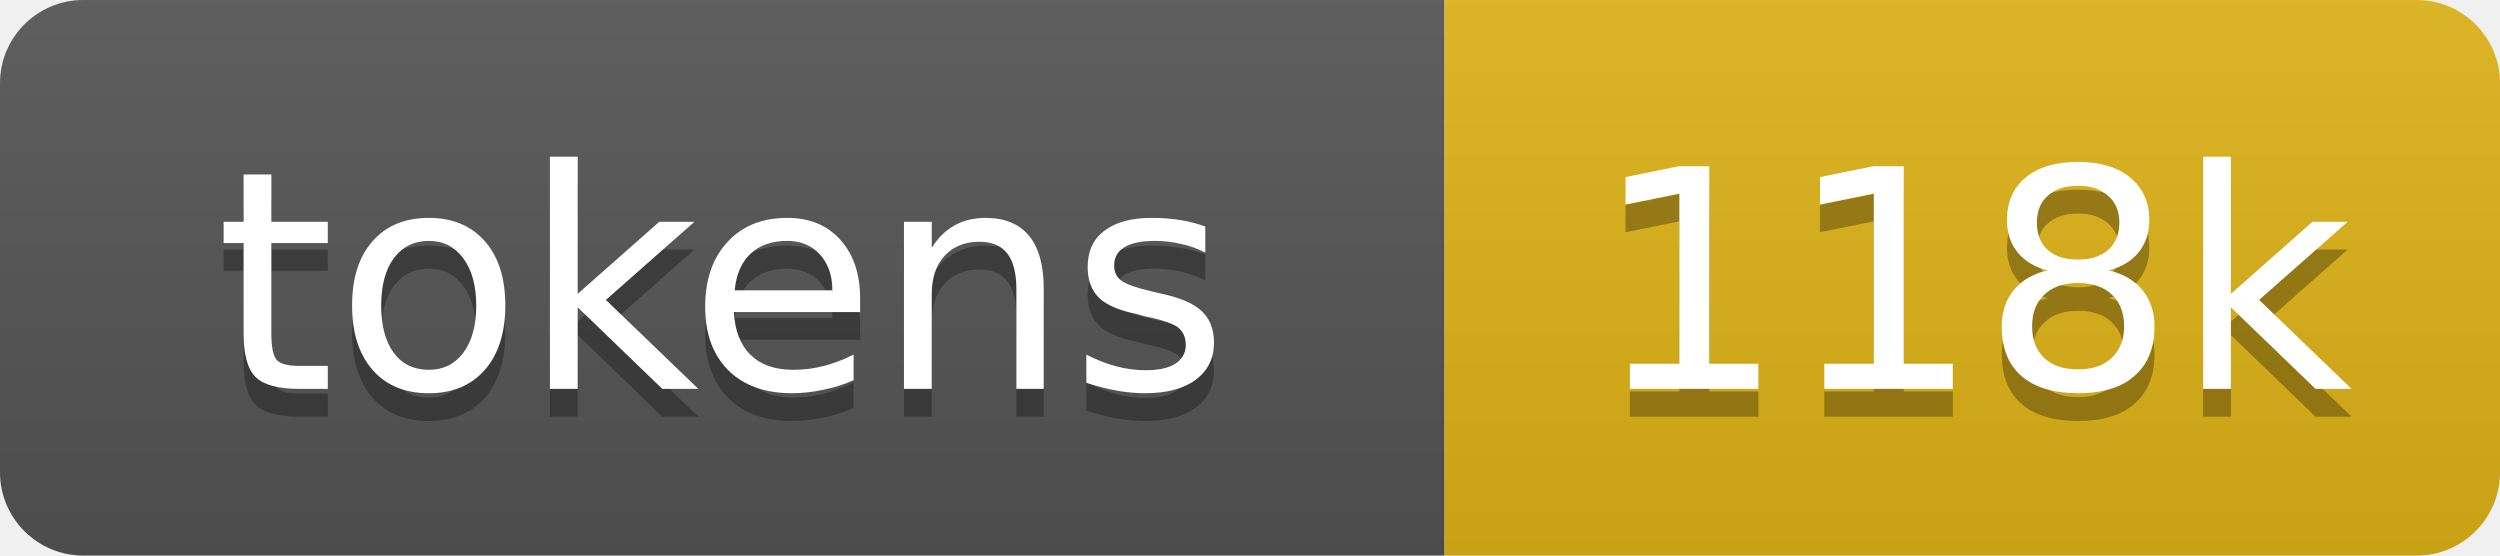
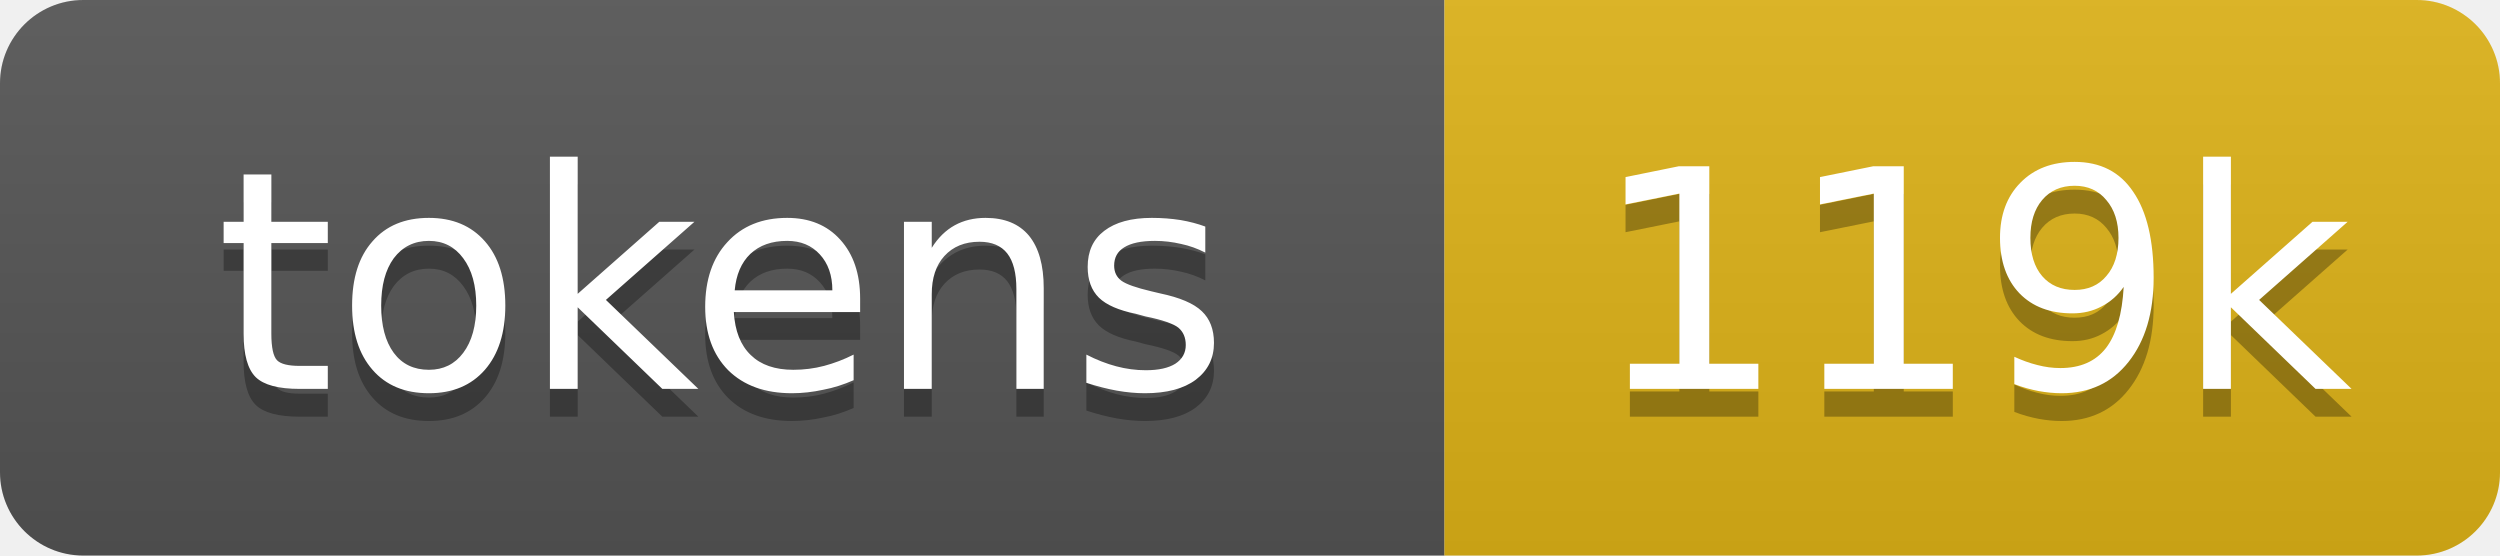
- <svg xmlns="http://www.w3.org/2000/svg" xmlns:xlink="http://www.w3.org/1999/xlink" width="90" height="20" role="img" aria-label="118k tokens, 59% of context window">
+ <svg xmlns="http://www.w3.org/2000/svg" xmlns:xlink="http://www.w3.org/1999/xlink" width="90" height="20" role="img" aria-label="119k tokens, 59% of context window">
  <linearGradient id="s" x2="0" y2="100%">
    <stop offset="0" stop-color="#bbb" stop-opacity=".1" />
    <stop offset="1" stop-opacity=".1" />
  </linearGradient>
  <clipPath id="r">
    <rect width="90" height="20" rx="3" fill="#fff" />
  </clipPath>
  <a xlink:href="https://github.com/qwibitai/nanoclaw/tree/main/repo-tokens">
    <g clip-path="url(#r)">
      <rect width="52" height="20" fill="#555" />
      <rect x="52" width="38" height="20" fill="#dfb317" />
      <rect width="90" height="20" fill="url(#s)" />
      <g fill="#fff" text-anchor="middle" font-family="Verdana,Geneva,DejaVu Sans,sans-serif" font-size="11">
        <text aria-hidden="true" x="26" y="15" fill="#010101" fill-opacity=".3">tokens</text>
        <text x="26" y="14">tokens</text>
-         <text aria-hidden="true" x="71" y="15" fill="#010101" fill-opacity=".3">118k</text>
-         <text x="71" y="14">118k</text>
+         <text aria-hidden="true" x="71" y="15" fill="#010101" fill-opacity=".3">119k</text>
+         <text x="71" y="14">119k</text>
      </g>
    </g>
  </a>
</svg>
